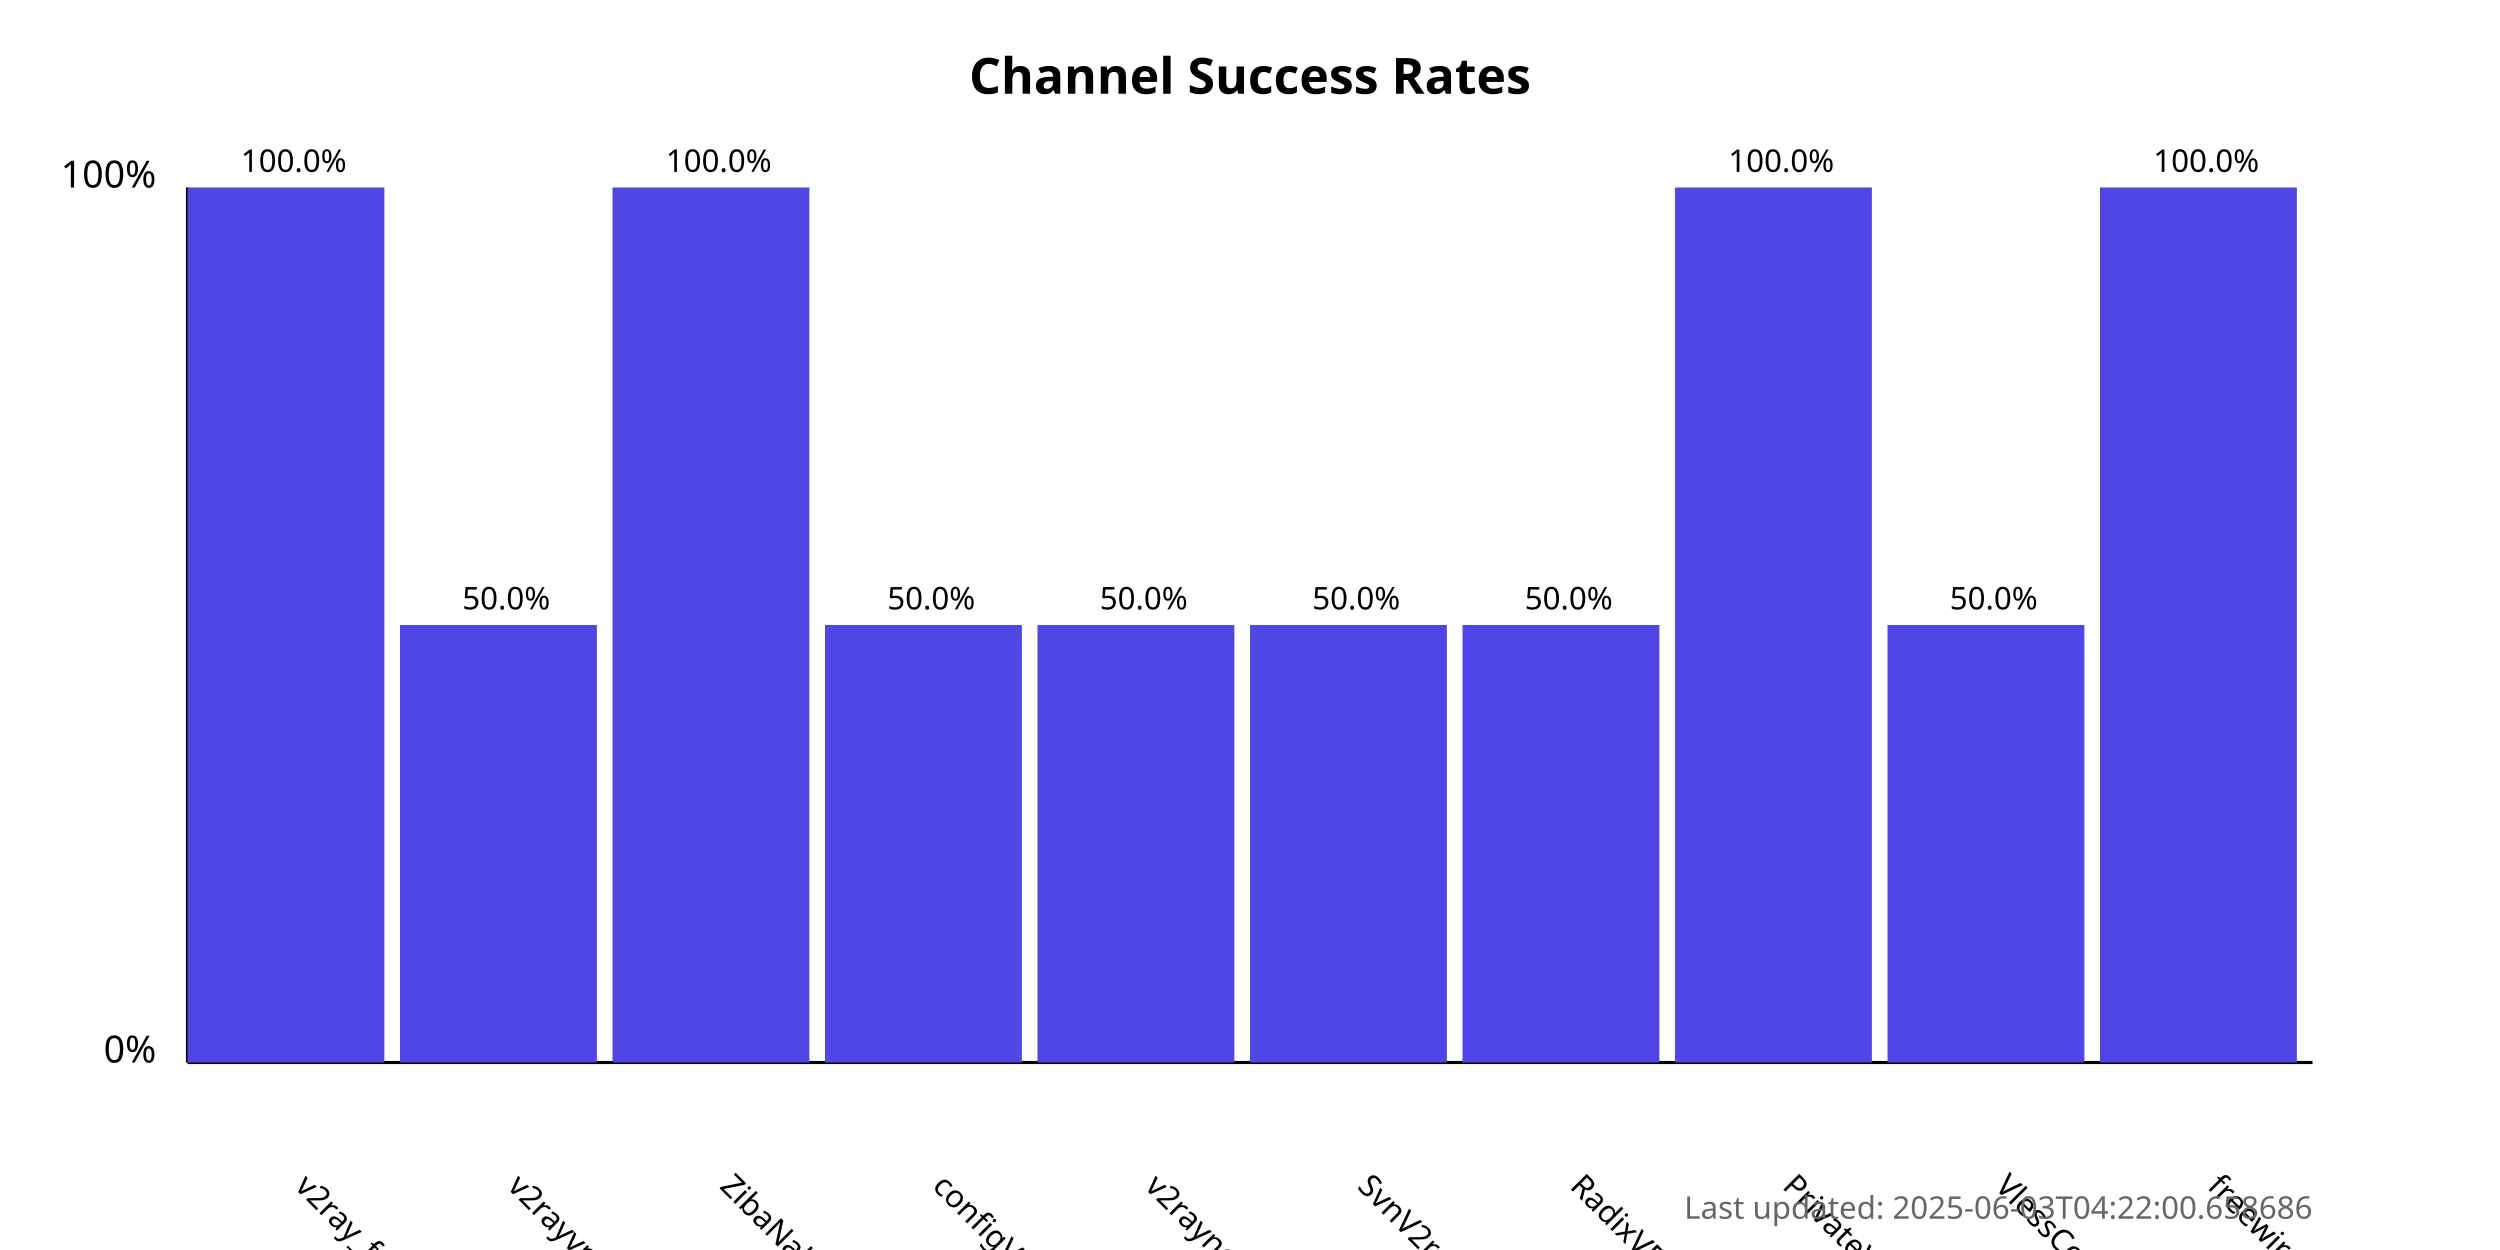
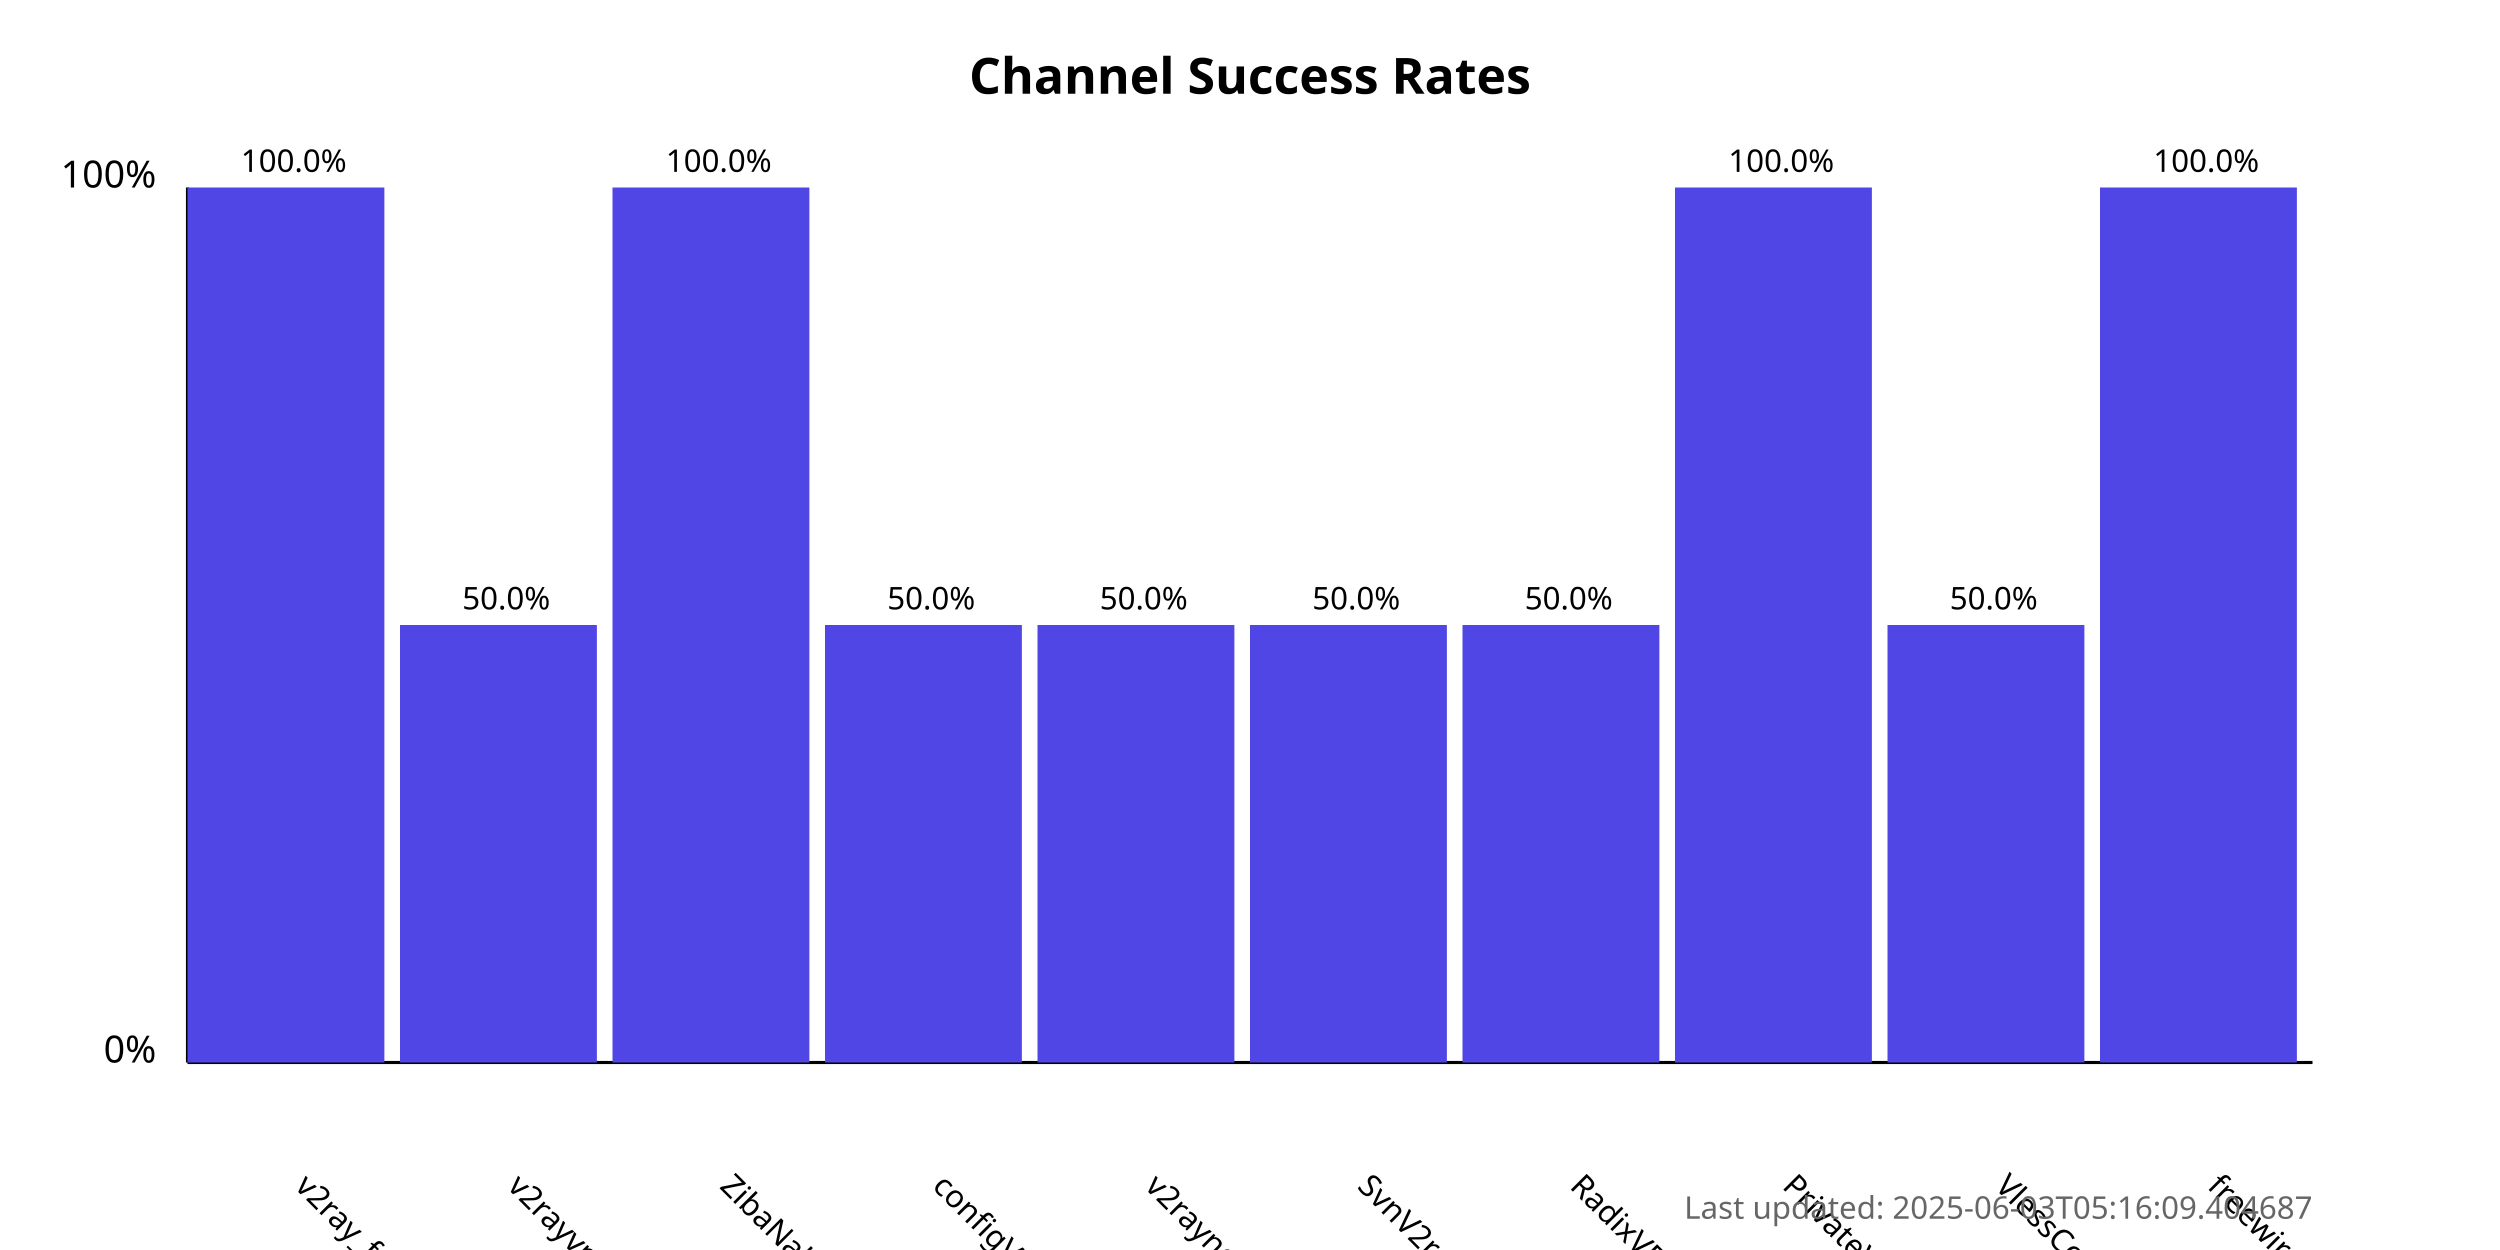
<svg xmlns="http://www.w3.org/2000/svg" width="800" height="400">
  <style>
            .chart-title { font: bold 16px sans-serif; }
            .axis-label { font: 12px sans-serif; }
            .tick-label { font: 10px sans-serif; }
            .bar { fill: #4f46e5; }
            .bar:hover { fill: #6366f1; }
            .timestamp { font: 10px sans-serif; fill: #666; }
        </style>
  <text x="400.0" y="30" text-anchor="middle" class="chart-title">
            Channel Success Rates
        </text>
  <line x1="60" y1="340" x2="60" y2="60" stroke="black" stroke-width="1" />
  <line x1="60" y1="340" x2="740" y2="340" stroke="black" stroke-width="1" />
  <text x="50" y="340" text-anchor="end" class="axis-label">0%</text>
  <text x="50" y="60" text-anchor="end" class="axis-label">100%</text>
  <g>
    <rect x="60" y="60.0" width="63.0" height="280.0" class="bar" />
    <text x="94.0" y="380" transform="rotate(45, 94.0, 380)" text-anchor="start" class="tick-label">
                v2ray_free_conf
            </text>
    <text x="94.0" y="55.0" text-anchor="middle" class="tick-label">
                100.0%
            </text>
  </g>
  <g>
    <rect x="128.0" y="200.0" width="63.0" height="140.0" class="bar" />
    <text x="162.0" y="380" transform="rotate(45, 162.0, 380)" text-anchor="start" class="tick-label">
                v2rayvpno
            </text>
    <text x="162.0" y="195.0" text-anchor="middle" class="tick-label">
                50.0%
            </text>
  </g>
  <g>
    <rect x="196.0" y="60.0" width="63.0" height="280.0" class="bar" />
    <text x="230.0" y="380" transform="rotate(45, 230.0, 380)" text-anchor="start" class="tick-label">
                ZibaNabz
            </text>
    <text x="230.0" y="55.0" text-anchor="middle" class="tick-label">
                100.0%
            </text>
  </g>
  <g>
    <rect x="264.0" y="200.0" width="63.0" height="140.0" class="bar" />
    <text x="298.0" y="380" transform="rotate(45, 298.0, 380)" text-anchor="start" class="tick-label">
                configV2rayForFree
            </text>
    <text x="298.0" y="195.0" text-anchor="middle" class="tick-label">
                50.0%
            </text>
  </g>
  <g>
    <rect x="332.0" y="200.0" width="63.0" height="140.0" class="bar" />
    <text x="366.0" y="380" transform="rotate(45, 366.0, 380)" text-anchor="start" class="tick-label">
                v2rayngvpn
            </text>
    <text x="366.0" y="195.0" text-anchor="middle" class="tick-label">
                50.0%
            </text>
  </g>
  <g>
    <rect x="400.0" y="200.0" width="63.0" height="140.0" class="bar" />
    <text x="434.0" y="380" transform="rotate(45, 434.0, 380)" text-anchor="start" class="tick-label">
                SvnV2ray
            </text>
    <text x="434.0" y="195.0" text-anchor="middle" class="tick-label">
                50.0%
            </text>
  </g>
  <g>
    <rect x="468.0" y="200.0" width="63.0" height="140.0" class="bar" />
    <text x="502.0" y="380" transform="rotate(45, 502.0, 380)" text-anchor="start" class="tick-label">
                RadixVPN
            </text>
    <text x="502.0" y="195.0" text-anchor="middle" class="tick-label">
                50.0%
            </text>
  </g>
  <g>
    <rect x="536.0" y="60.0" width="63.0" height="280.0" class="bar" />
    <text x="570.0" y="380" transform="rotate(45, 570.0, 380)" text-anchor="start" class="tick-label">
                PrivateVPNs
            </text>
    <text x="570.0" y="55.0" text-anchor="middle" class="tick-label">
                100.0%
            </text>
  </g>
  <g>
    <rect x="604.0" y="200.0" width="63.0" height="140.0" class="bar" />
    <text x="638.0" y="380" transform="rotate(45, 638.0, 380)" text-anchor="start" class="tick-label">
                VlessConfig
            </text>
    <text x="638.0" y="195.0" text-anchor="middle" class="tick-label">
                50.0%
            </text>
  </g>
  <g>
    <rect x="672.0" y="60.0" width="63.0" height="280.0" class="bar" />
    <text x="706.0" y="380" transform="rotate(45, 706.0, 380)" text-anchor="start" class="tick-label">
                freewireguard
            </text>
    <text x="706.0" y="55.0" text-anchor="middle" class="tick-label">
                100.0%
            </text>
  </g>
  <text x="740" y="390" text-anchor="end" class="timestamp">
-             Last updated: 2025-06-03T04:22:00.658686
+             Last updated: 2025-06-03T05:16:09.404687
        </text>
</svg>
